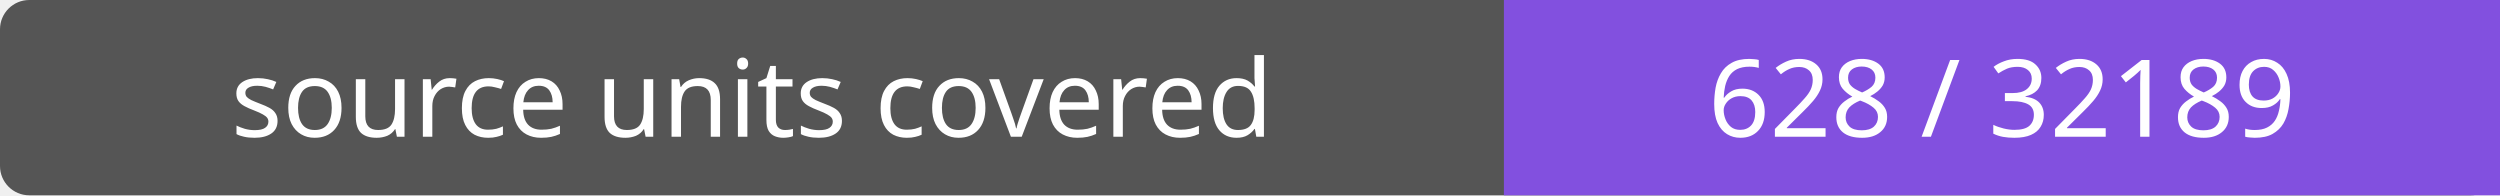
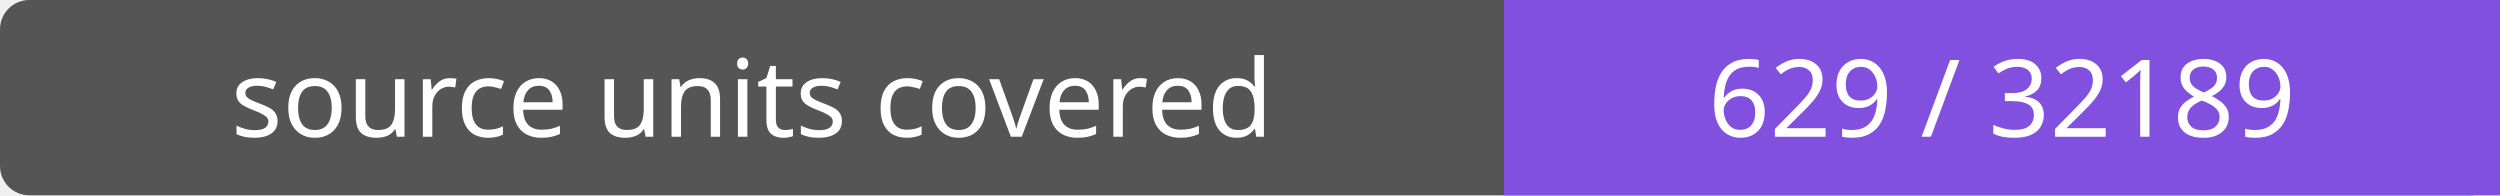
- <svg xmlns="http://www.w3.org/2000/svg" width="256" height="20" role="img" aria-label="source units covered: 628 / 32189">
+ <svg xmlns="http://www.w3.org/2000/svg" width="256" height="20" role="img" aria-label="source units covered: 629 / 32189">
  <rect width="256" height="20" rx="3" fill="#555" />
  <path fill="#8250df" d="M154 0h102v20H154z" />
  <g fill="#fff" text-anchor="middle" font-family="Verdana,sans-serif" font-size="11">
    <text x="77.0" y="14">source units covered</text>
-     <text x="205.0" y="14">628 / 32189</text>
+     <text x="205.0" y="14">629 / 32189</text>
  </g>
</svg>
